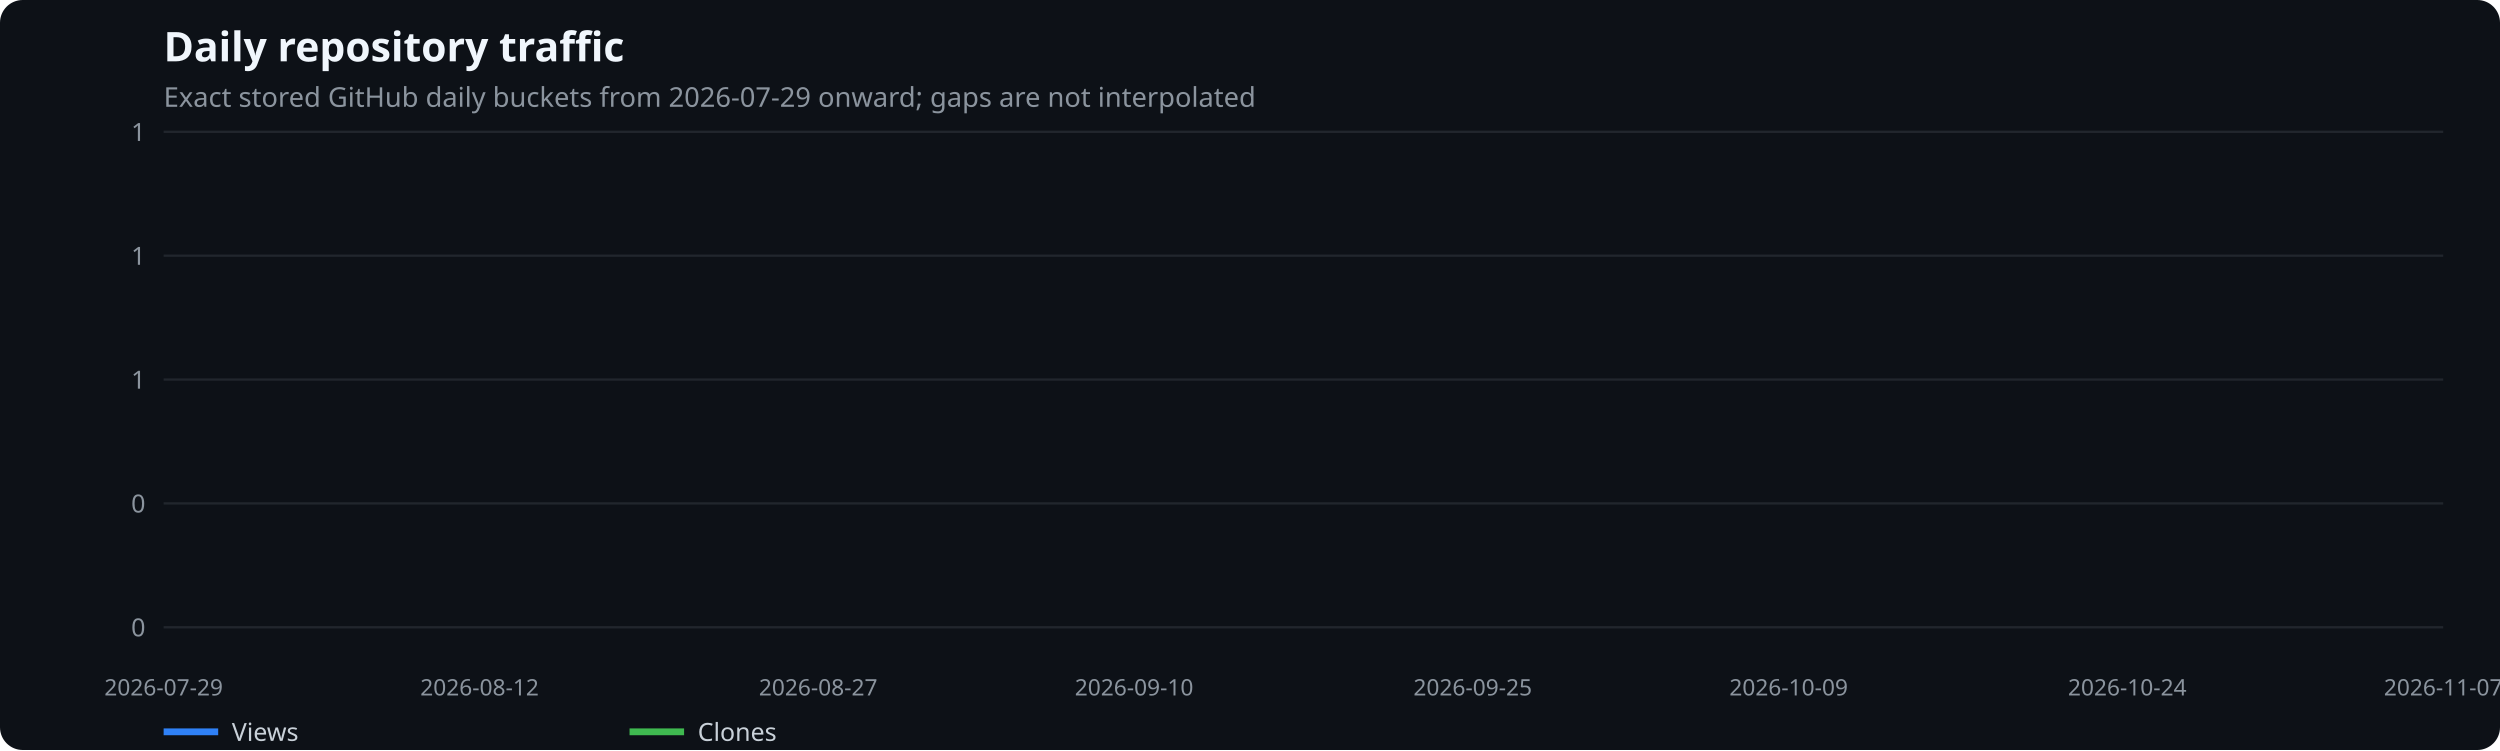
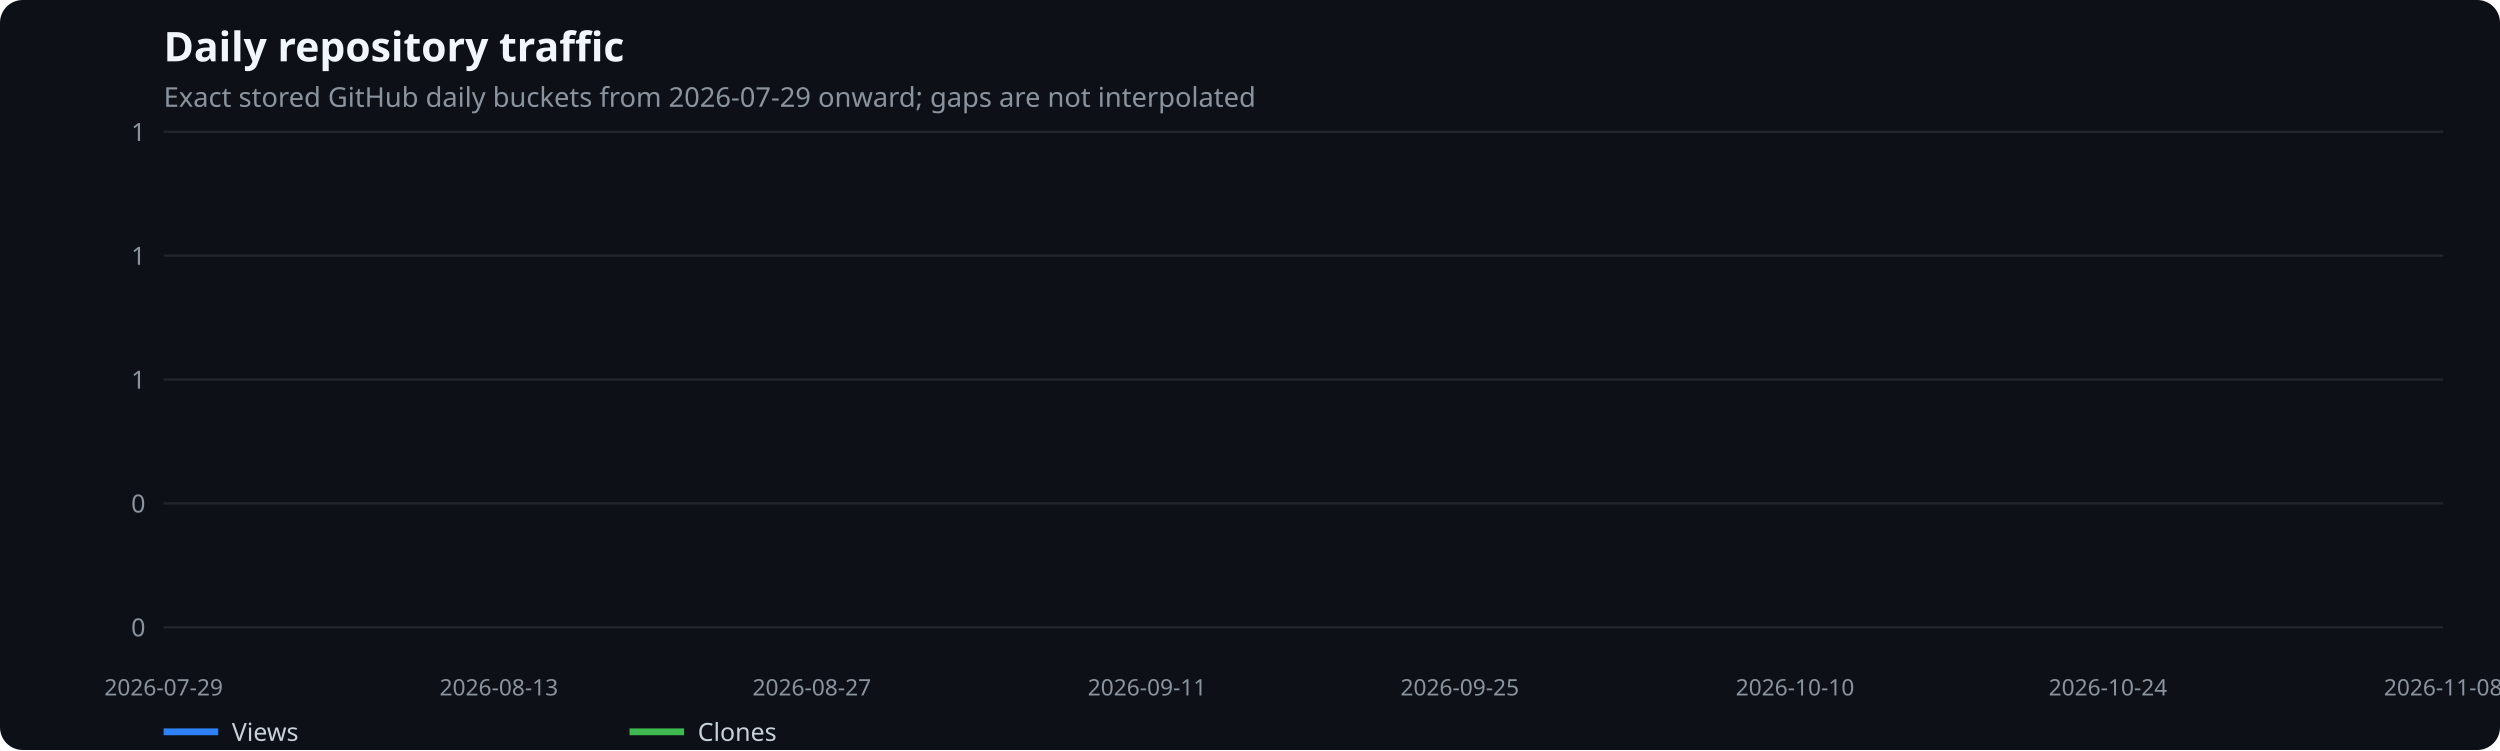
<svg xmlns="http://www.w3.org/2000/svg" width="1100" height="330" viewBox="0 0 1100 330" role="img" aria-label="Daily repository traffic">
  <rect width="100%" height="100%" fill="#0d1117" rx="10" />
  <text x="72" y="27" fill="#f0f6fc" font-family="system-ui,sans-serif" font-size="18" font-weight="600">Daily repository traffic</text>
  <text x="72" y="47" fill="#8b949e" font-family="system-ui,sans-serif" font-size="12">Exact stored GitHub daily buckets from 2026-07-29 onward; gaps are not interpolated</text>
  <line x1="72" x2="1075" y1="276.0" y2="276.0" stroke="#21262d" />
  <text x="64" y="280.0" text-anchor="end" fill="#8b949e" font-family="system-ui,sans-serif" font-size="11">0</text>
  <line x1="72" x2="1075" y1="221.5" y2="221.5" stroke="#21262d" />
  <text x="64" y="225.5" text-anchor="end" fill="#8b949e" font-family="system-ui,sans-serif" font-size="11">0</text>
  <line x1="72" x2="1075" y1="167.0" y2="167.0" stroke="#21262d" />
  <text x="64" y="171.0" text-anchor="end" fill="#8b949e" font-family="system-ui,sans-serif" font-size="11">1</text>
  <line x1="72" x2="1075" y1="112.5" y2="112.5" stroke="#21262d" />
  <text x="64" y="116.5" text-anchor="end" fill="#8b949e" font-family="system-ui,sans-serif" font-size="11">1</text>
  <line x1="72" x2="1075" y1="58.0" y2="58.0" stroke="#21262d" />
  <text x="64" y="62.0" text-anchor="end" fill="#8b949e" font-family="system-ui,sans-serif" font-size="11">1</text>
  <text x="72.0" y="306" text-anchor="middle" fill="#8b949e" font-family="system-ui,sans-serif" font-size="10">2026-07-29</text>
-   <text x="211.0" y="306" text-anchor="middle" fill="#8b949e" font-family="system-ui,sans-serif" font-size="10">2026-08-12</text>
-   <text x="360.0" y="306" text-anchor="middle" fill="#8b949e" font-family="system-ui,sans-serif" font-size="10">2026-08-27</text>
-   <text x="499.0" y="306" text-anchor="middle" fill="#8b949e" font-family="system-ui,sans-serif" font-size="10">2026-09-10</text>
-   <text x="648.0" y="306" text-anchor="middle" fill="#8b949e" font-family="system-ui,sans-serif" font-size="10">2026-09-25</text>
-   <text x="787.0" y="306" text-anchor="middle" fill="#8b949e" font-family="system-ui,sans-serif" font-size="10">2026-10-09</text>
-   <text x="936.0" y="306" text-anchor="middle" fill="#8b949e" font-family="system-ui,sans-serif" font-size="10">2026-10-24</text>
-   <text x="1075.0" y="306" text-anchor="middle" fill="#8b949e" font-family="system-ui,sans-serif" font-size="10">2026-11-07</text>
+   <text x="219.5" y="306" text-anchor="middle" fill="#8b949e" font-family="system-ui,sans-serif" font-size="10">2026-08-13</text>
+   <text x="357.2" y="306" text-anchor="middle" fill="#8b949e" font-family="system-ui,sans-serif" font-size="10">2026-08-27</text>
+   <text x="504.7" y="306" text-anchor="middle" fill="#8b949e" font-family="system-ui,sans-serif" font-size="10">2026-09-11</text>
+   <text x="642.3" y="306" text-anchor="middle" fill="#8b949e" font-family="system-ui,sans-serif" font-size="10">2026-09-25</text>
+   <text x="789.8" y="306" text-anchor="middle" fill="#8b949e" font-family="system-ui,sans-serif" font-size="10">2026-10-10</text>
+   <text x="927.5" y="306" text-anchor="middle" fill="#8b949e" font-family="system-ui,sans-serif" font-size="10">2026-10-24</text>
+   <text x="1075.0" y="306" text-anchor="middle" fill="#8b949e" font-family="system-ui,sans-serif" font-size="10">2026-11-08</text>
  <line x1="72" x2="96" y1="322" y2="322" stroke="#2f81f7" stroke-width="3" />
  <text x="102" y="326" fill="#c9d1d9" font-family="system-ui,sans-serif" font-size="11">Views</text>
  <line x1="277" x2="301" y1="322" y2="322" stroke="#3fb950" stroke-width="3" />
  <text x="307" y="326" fill="#c9d1d9" font-family="system-ui,sans-serif" font-size="11">Clones</text>
</svg>
